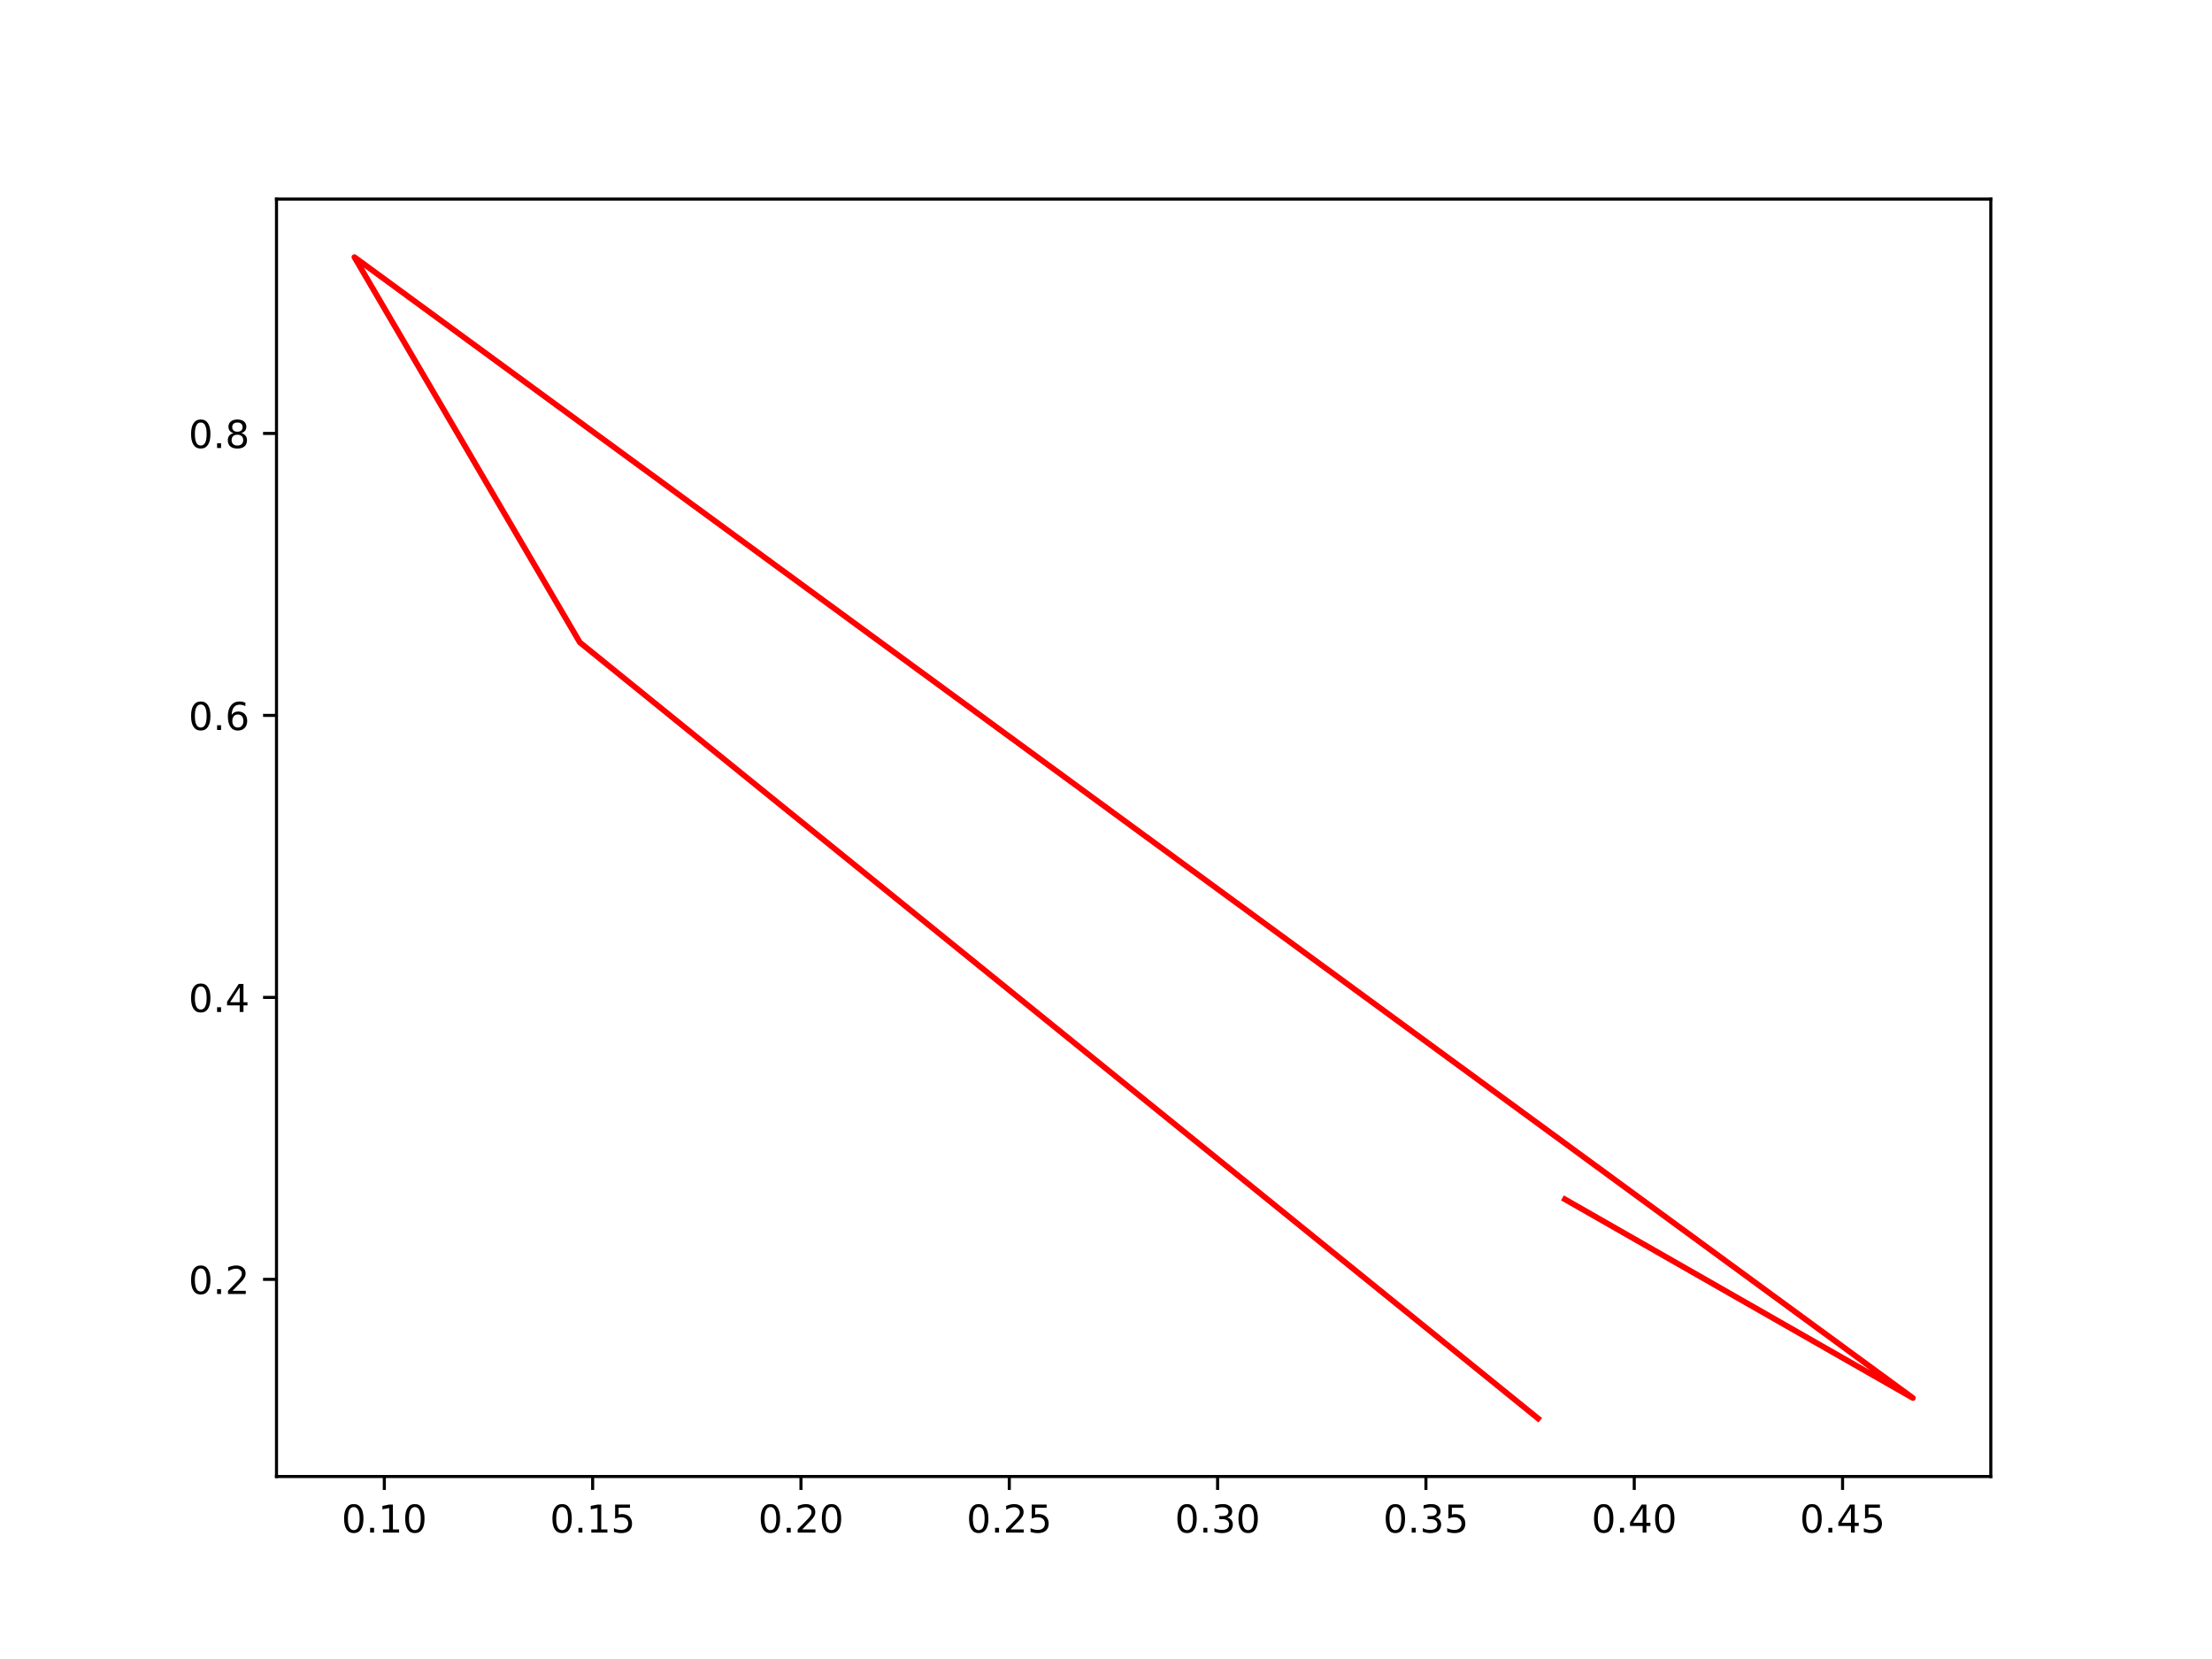
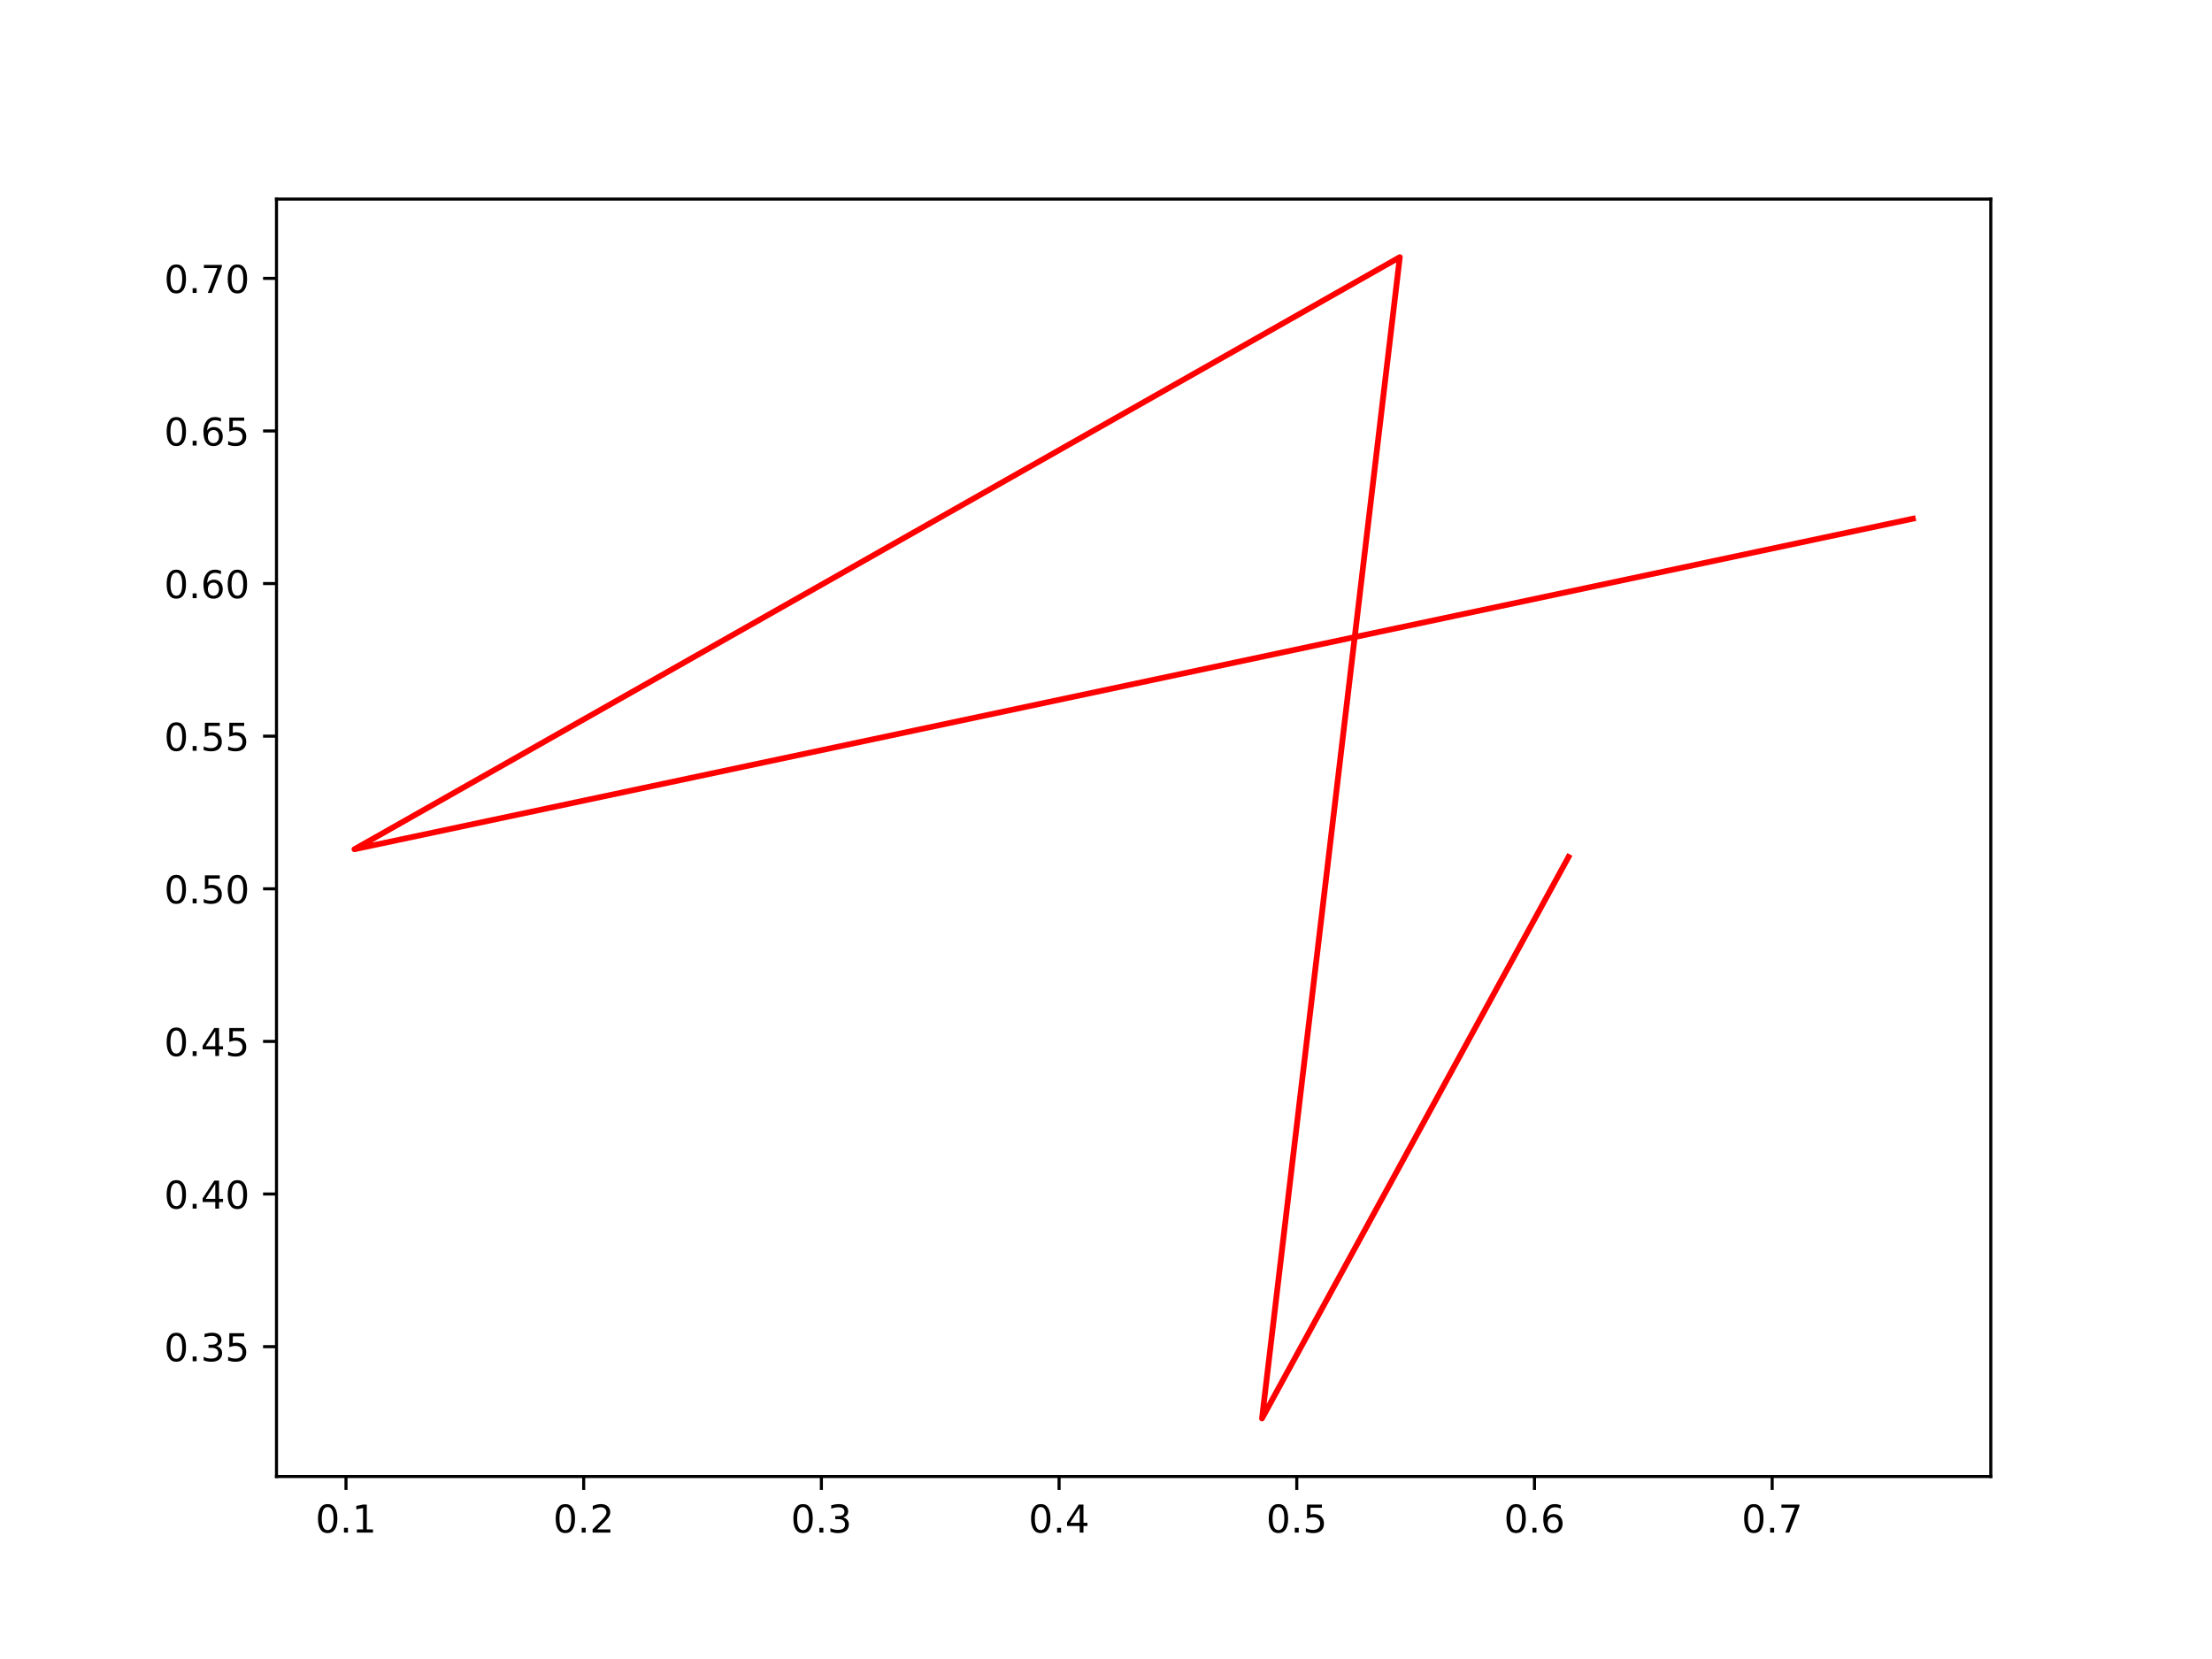
<svg xmlns="http://www.w3.org/2000/svg" xmlns:xlink="http://www.w3.org/1999/xlink" height="432pt" version="1.1" viewBox="0 0 576 432" width="576pt">
  <defs>
    <style type="text/css">*{stroke-linecap:butt;stroke-linejoin:round;}</style>
  </defs>
  <g id="figure_1">
    <g id="patch_1">
      <path d="M 0 432  L 576 432  L 576 0  L 0 0  z " style="fill:#ffffff;" />
    </g>
    <g id="axes_1">
      <g id="patch_2">
        <path d="M 72 384.48  L 518.4 384.48  L 518.4 51.84  L 72 51.84  z " style="fill:#ffffff;" />
      </g>
      <g id="matplotlib.axis_1">
        <g id="xtick_1">
          <g id="line2d_1">
            <defs>
-               <path d="M 0 0  L 0 3.5  " id="m20fe4fe5e4" style="stroke:#000000;stroke-width:0.8;" />
+               <path d="M 0 0  L 0 3.5  " id="mb2e55be0cf" style="stroke:#000000;stroke-width:0.8;" />
            </defs>
            <g>
-               <use style="stroke:#000000;stroke-width:0.8;" x="100.077" xlink:href="#m20fe4fe5e4" y="384.48" />
+               <use style="stroke:#000000;stroke-width:0.8;" x="90.096" xlink:href="#mb2e55be0cf" y="384.48" />
            </g>
          </g>
          <g id="text_1">
-             <g transform="translate(88.94411 399.0784)scale(0.1 -0.1)">
+             <g transform="translate(82.14443 399.0784)scale(0.1 -0.1)">
              <defs>
                <path d="M 2034 4250  Q 1547 4250 1301 3770  Q 1056 3291 1056 2328  Q 1056 1369 1301 889  Q 1547 409 2034 409  Q 2525 409 2770 889  Q 3016 1369 3016 2328  Q 3016 3291 2770 3770  Q 2525 4250 2034 4250  z M 2034 4750  Q 2819 4750 3233 4129  Q 3647 3509 3647 2328  Q 3647 1150 3233 529  Q 2819 -91 2034 -91  Q 1250 -91 836 529  Q 422 1150 422 2328  Q 422 3509 836 4129  Q 1250 4750 2034 4750  z " id="DejaVuSans-30" transform="scale(0.015625)" />
                <path d="M 684 794  L 1344 794  L 1344 0  L 684 0  L 684 794  z " id="DejaVuSans-2e" transform="scale(0.015625)" />
                <path d="M 794 531  L 1825 531  L 1825 4091  L 703 3866  L 703 4441  L 1819 4666  L 2450 4666  L 2450 531  L 3481 531  L 3481 0  L 794 0  L 794 531  z " id="DejaVuSans-31" transform="scale(0.015625)" />
              </defs>
              <use xlink:href="#DejaVuSans-30" />
              <use x="63.623" xlink:href="#DejaVuSans-2e" />
              <use x="95.41" xlink:href="#DejaVuSans-31" />
-               <use x="159.033" xlink:href="#DejaVuSans-30" />
            </g>
          </g>
        </g>
        <g id="xtick_2">
          <g id="line2d_2">
            <g>
-               <use style="stroke:#000000;stroke-width:0.8;" x="154.323" xlink:href="#m20fe4fe5e4" y="384.48" />
+               <use style="stroke:#000000;stroke-width:0.8;" x="151.991" xlink:href="#mb2e55be0cf" y="384.48" />
            </g>
          </g>
          <g id="text_2">
-             <g transform="translate(143.1904 399.0784)scale(0.1 -0.1)">
-               <defs>
-                 <path d="M 691 4666  L 3169 4666  L 3169 4134  L 1269 4134  L 1269 2991  Q 1406 3038 1543 3061  Q 1681 3084 1819 3084  Q 2600 3084 3056 2656  Q 3513 2228 3513 1497  Q 3513 744 3044 326  Q 2575 -91 1722 -91  Q 1428 -91 1123 -41  Q 819 9 494 109  L 494 744  Q 775 591 1075 516  Q 1375 441 1709 441  Q 2250 441 2565 725  Q 2881 1009 2881 1497  Q 2881 1984 2565 2268  Q 2250 2553 1709 2553  Q 1456 2553 1204 2497  Q 953 2441 691 2322  L 691 4666  z " id="DejaVuSans-35" transform="scale(0.015625)" />
-               </defs>
-               <use xlink:href="#DejaVuSans-30" />
-               <use x="63.623" xlink:href="#DejaVuSans-2e" />
-               <use x="95.41" xlink:href="#DejaVuSans-31" />
-               <use x="159.033" xlink:href="#DejaVuSans-35" />
+             <g transform="translate(144.0397 399.0784)scale(0.1 -0.1)">
+               <defs>
+                 <path d="M 1228 531  L 3431 531  L 3431 0  L 469 0  L 469 531  Q 828 903 1448 1529  Q 2069 2156 2228 2338  Q 2531 2678 2651 2914  Q 2772 3150 2772 3378  Q 2772 3750 2511 3984  Q 2250 4219 1831 4219  Q 1534 4219 1204 4116  Q 875 4013 500 3803  L 500 4441  Q 881 4594 1212 4672  Q 1544 4750 1819 4750  Q 2544 4750 2975 4387  Q 3406 4025 3406 3419  Q 3406 3131 3298 2873  Q 3191 2616 2906 2266  Q 2828 2175 2409 1742  Q 1991 1309 1228 531  z " id="DejaVuSans-32" transform="scale(0.015625)" />
+               </defs>
+               <use xlink:href="#DejaVuSans-30" />
+               <use x="63.623" xlink:href="#DejaVuSans-2e" />
+               <use x="95.41" xlink:href="#DejaVuSans-32" />
            </g>
          </g>
        </g>
        <g id="xtick_3">
          <g id="line2d_3">
            <g>
-               <use style="stroke:#000000;stroke-width:0.8;" x="208.57" xlink:href="#m20fe4fe5e4" y="384.48" />
+               <use style="stroke:#000000;stroke-width:0.8;" x="213.887" xlink:href="#mb2e55be0cf" y="384.48" />
            </g>
          </g>
          <g id="text_3">
-             <g transform="translate(197.4368 399.0784)scale(0.1 -0.1)">
-               <defs>
-                 <path d="M 1228 531  L 3431 531  L 3431 0  L 469 0  L 469 531  Q 828 903 1448 1529  Q 2069 2156 2228 2338  Q 2531 2678 2651 2914  Q 2772 3150 2772 3378  Q 2772 3750 2511 3984  Q 2250 4219 1831 4219  Q 1534 4219 1204 4116  Q 875 4013 500 3803  L 500 4441  Q 881 4594 1212 4672  Q 1544 4750 1819 4750  Q 2544 4750 2975 4387  Q 3406 4025 3406 3419  Q 3406 3131 3298 2873  Q 3191 2616 2906 2266  Q 2828 2175 2409 1742  Q 1991 1309 1228 531  z " id="DejaVuSans-32" transform="scale(0.015625)" />
-               </defs>
-               <use xlink:href="#DejaVuSans-30" />
-               <use x="63.623" xlink:href="#DejaVuSans-2e" />
-               <use x="95.41" xlink:href="#DejaVuSans-32" />
-               <use x="159.033" xlink:href="#DejaVuSans-30" />
+             <g transform="translate(205.935 399.0784)scale(0.1 -0.1)">
+               <defs>
+                 <path d="M 2597 2516  Q 3050 2419 3304 2112  Q 3559 1806 3559 1356  Q 3559 666 3084 287  Q 2609 -91 1734 -91  Q 1441 -91 1130 -33  Q 819 25 488 141  L 488 750  Q 750 597 1062 519  Q 1375 441 1716 441  Q 2309 441 2620 675  Q 2931 909 2931 1356  Q 2931 1769 2642 2001  Q 2353 2234 1838 2234  L 1294 2234  L 1294 2753  L 1863 2753  Q 2328 2753 2575 2939  Q 2822 3125 2822 3475  Q 2822 3834 2567 4026  Q 2313 4219 1838 4219  Q 1578 4219 1281 4162  Q 984 4106 628 3988  L 628 4550  Q 988 4650 1302 4700  Q 1616 4750 1894 4750  Q 2613 4750 3031 4423  Q 3450 4097 3450 3541  Q 3450 3153 3228 2886  Q 3006 2619 2597 2516  z " id="DejaVuSans-33" transform="scale(0.015625)" />
+               </defs>
+               <use xlink:href="#DejaVuSans-30" />
+               <use x="63.623" xlink:href="#DejaVuSans-2e" />
+               <use x="95.41" xlink:href="#DejaVuSans-33" />
            </g>
          </g>
        </g>
        <g id="xtick_4">
          <g id="line2d_4">
            <g>
-               <use style="stroke:#000000;stroke-width:0.8;" x="262.816" xlink:href="#m20fe4fe5e4" y="384.48" />
+               <use style="stroke:#000000;stroke-width:0.8;" x="275.782" xlink:href="#mb2e55be0cf" y="384.48" />
            </g>
          </g>
          <g id="text_4">
-             <g transform="translate(251.6831 399.0784)scale(0.1 -0.1)">
-               <use xlink:href="#DejaVuSans-30" />
-               <use x="63.623" xlink:href="#DejaVuSans-2e" />
-               <use x="95.41" xlink:href="#DejaVuSans-32" />
-               <use x="159.033" xlink:href="#DejaVuSans-35" />
+             <g transform="translate(267.8303 399.0784)scale(0.1 -0.1)">
+               <defs>
+                 <path d="M 2419 4116  L 825 1625  L 2419 1625  L 2419 4116  z M 2253 4666  L 3047 4666  L 3047 1625  L 3713 1625  L 3713 1100  L 3047 1100  L 3047 0  L 2419 0  L 2419 1100  L 313 1100  L 313 1709  L 2253 4666  z " id="DejaVuSans-34" transform="scale(0.015625)" />
+               </defs>
+               <use xlink:href="#DejaVuSans-30" />
+               <use x="63.623" xlink:href="#DejaVuSans-2e" />
+               <use x="95.41" xlink:href="#DejaVuSans-34" />
            </g>
          </g>
        </g>
        <g id="xtick_5">
          <g id="line2d_5">
            <g>
-               <use style="stroke:#000000;stroke-width:0.8;" x="317.062" xlink:href="#m20fe4fe5e4" y="384.48" />
+               <use style="stroke:#000000;stroke-width:0.8;" x="337.677" xlink:href="#mb2e55be0cf" y="384.48" />
            </g>
          </g>
          <g id="text_5">
-             <g transform="translate(305.9294 399.0784)scale(0.1 -0.1)">
-               <defs>
-                 <path d="M 2597 2516  Q 3050 2419 3304 2112  Q 3559 1806 3559 1356  Q 3559 666 3084 287  Q 2609 -91 1734 -91  Q 1441 -91 1130 -33  Q 819 25 488 141  L 488 750  Q 750 597 1062 519  Q 1375 441 1716 441  Q 2309 441 2620 675  Q 2931 909 2931 1356  Q 2931 1769 2642 2001  Q 2353 2234 1838 2234  L 1294 2234  L 1294 2753  L 1863 2753  Q 2328 2753 2575 2939  Q 2822 3125 2822 3475  Q 2822 3834 2567 4026  Q 2313 4219 1838 4219  Q 1578 4219 1281 4162  Q 984 4106 628 3988  L 628 4550  Q 988 4650 1302 4700  Q 1616 4750 1894 4750  Q 2613 4750 3031 4423  Q 3450 4097 3450 3541  Q 3450 3153 3228 2886  Q 3006 2619 2597 2516  z " id="DejaVuSans-33" transform="scale(0.015625)" />
-               </defs>
-               <use xlink:href="#DejaVuSans-30" />
-               <use x="63.623" xlink:href="#DejaVuSans-2e" />
-               <use x="95.41" xlink:href="#DejaVuSans-33" />
-               <use x="159.033" xlink:href="#DejaVuSans-30" />
+             <g transform="translate(329.7256 399.0784)scale(0.1 -0.1)">
+               <defs>
+                 <path d="M 691 4666  L 3169 4666  L 3169 4134  L 1269 4134  L 1269 2991  Q 1406 3038 1543 3061  Q 1681 3084 1819 3084  Q 2600 3084 3056 2656  Q 3513 2228 3513 1497  Q 3513 744 3044 326  Q 2575 -91 1722 -91  Q 1428 -91 1123 -41  Q 819 9 494 109  L 494 744  Q 775 591 1075 516  Q 1375 441 1709 441  Q 2250 441 2565 725  Q 2881 1009 2881 1497  Q 2881 1984 2565 2268  Q 2250 2553 1709 2553  Q 1456 2553 1204 2497  Q 953 2441 691 2322  L 691 4666  z " id="DejaVuSans-35" transform="scale(0.015625)" />
+               </defs>
+               <use xlink:href="#DejaVuSans-30" />
+               <use x="63.623" xlink:href="#DejaVuSans-2e" />
+               <use x="95.41" xlink:href="#DejaVuSans-35" />
            </g>
          </g>
        </g>
        <g id="xtick_6">
          <g id="line2d_6">
            <g>
-               <use style="stroke:#000000;stroke-width:0.8;" x="371.309" xlink:href="#m20fe4fe5e4" y="384.48" />
+               <use style="stroke:#000000;stroke-width:0.8;" x="399.572" xlink:href="#mb2e55be0cf" y="384.48" />
            </g>
          </g>
          <g id="text_6">
-             <g transform="translate(360.1757 399.0784)scale(0.1 -0.1)">
-               <use xlink:href="#DejaVuSans-30" />
-               <use x="63.623" xlink:href="#DejaVuSans-2e" />
-               <use x="95.41" xlink:href="#DejaVuSans-33" />
-               <use x="159.033" xlink:href="#DejaVuSans-35" />
+             <g transform="translate(391.6209 399.0784)scale(0.1 -0.1)">
+               <defs>
+                 <path d="M 2113 2584  Q 1688 2584 1439 2293  Q 1191 2003 1191 1497  Q 1191 994 1439 701  Q 1688 409 2113 409  Q 2538 409 2786 701  Q 3034 994 3034 1497  Q 3034 2003 2786 2293  Q 2538 2584 2113 2584  z M 3366 4563  L 3366 3988  Q 3128 4100 2886 4159  Q 2644 4219 2406 4219  Q 1781 4219 1451 3797  Q 1122 3375 1075 2522  Q 1259 2794 1537 2939  Q 1816 3084 2150 3084  Q 2853 3084 3261 2657  Q 3669 2231 3669 1497  Q 3669 778 3244 343  Q 2819 -91 2113 -91  Q 1303 -91 875 529  Q 447 1150 447 2328  Q 447 3434 972 4092  Q 1497 4750 2381 4750  Q 2619 4750 2861 4703  Q 3103 4656 3366 4563  z " id="DejaVuSans-36" transform="scale(0.015625)" />
+               </defs>
+               <use xlink:href="#DejaVuSans-30" />
+               <use x="63.623" xlink:href="#DejaVuSans-2e" />
+               <use x="95.41" xlink:href="#DejaVuSans-36" />
            </g>
          </g>
        </g>
        <g id="xtick_7">
          <g id="line2d_7">
            <g>
-               <use style="stroke:#000000;stroke-width:0.8;" x="425.555" xlink:href="#m20fe4fe5e4" y="384.48" />
+               <use style="stroke:#000000;stroke-width:0.8;" x="461.468" xlink:href="#mb2e55be0cf" y="384.48" />
            </g>
          </g>
          <g id="text_7">
-             <g transform="translate(414.4221 399.0784)scale(0.1 -0.1)">
-               <defs>
-                 <path d="M 2419 4116  L 825 1625  L 2419 1625  L 2419 4116  z M 2253 4666  L 3047 4666  L 3047 1625  L 3713 1625  L 3713 1100  L 3047 1100  L 3047 0  L 2419 0  L 2419 1100  L 313 1100  L 313 1709  L 2253 4666  z " id="DejaVuSans-34" transform="scale(0.015625)" />
-               </defs>
-               <use xlink:href="#DejaVuSans-30" />
-               <use x="63.623" xlink:href="#DejaVuSans-2e" />
-               <use x="95.41" xlink:href="#DejaVuSans-34" />
-               <use x="159.033" xlink:href="#DejaVuSans-30" />
-             </g>
-           </g>
-         </g>
-         <g id="xtick_8">
-           <g id="line2d_8">
-             <g>
-               <use style="stroke:#000000;stroke-width:0.8;" x="479.801" xlink:href="#m20fe4fe5e4" y="384.48" />
-             </g>
-           </g>
-           <g id="text_8">
-             <g transform="translate(468.6684 399.0784)scale(0.1 -0.1)">
-               <use xlink:href="#DejaVuSans-30" />
-               <use x="63.623" xlink:href="#DejaVuSans-2e" />
-               <use x="95.41" xlink:href="#DejaVuSans-34" />
-               <use x="159.033" xlink:href="#DejaVuSans-35" />
+             <g transform="translate(453.5162 399.0784)scale(0.1 -0.1)">
+               <defs>
+                 <path d="M 525 4666  L 3525 4666  L 3525 4397  L 1831 0  L 1172 0  L 2766 4134  L 525 4134  L 525 4666  z " id="DejaVuSans-37" transform="scale(0.015625)" />
+               </defs>
+               <use xlink:href="#DejaVuSans-30" />
+               <use x="63.623" xlink:href="#DejaVuSans-2e" />
+               <use x="95.41" xlink:href="#DejaVuSans-37" />
            </g>
          </g>
        </g>
      </g>
      <g id="matplotlib.axis_2">
        <g id="ytick_1">
+           <g id="line2d_8">
+             <defs>
+               <path d="M 0 0  L -3.5 0  " id="m4852ec6570" style="stroke:#000000;stroke-width:0.8;" />
+             </defs>
+             <g>
+               <use style="stroke:#000000;stroke-width:0.8;" x="72" xlink:href="#m4852ec6570" y="350.662" />
+             </g>
+           </g>
+           <g id="text_8">
+             <g transform="translate(42.73438 354.4611)scale(0.1 -0.1)">
+               <use xlink:href="#DejaVuSans-30" />
+               <use x="63.623" xlink:href="#DejaVuSans-2e" />
+               <use x="95.41" xlink:href="#DejaVuSans-33" />
+               <use x="159.033" xlink:href="#DejaVuSans-35" />
+             </g>
+           </g>
+         </g>
+         <g id="ytick_2">
          <g id="line2d_9">
-             <defs>
-               <path d="M 0 0  L -3.5 0  " id="mee7f85fadd" style="stroke:#000000;stroke-width:0.8;" />
-             </defs>
-             <g>
-               <use style="stroke:#000000;stroke-width:0.8;" x="72" xlink:href="#mee7f85fadd" y="333.148" />
+             <g>
+               <use style="stroke:#000000;stroke-width:0.8;" x="72" xlink:href="#m4852ec6570" y="310.921" />
            </g>
          </g>
          <g id="text_9">
-             <g transform="translate(49.09687 336.9472)scale(0.1 -0.1)">
-               <use xlink:href="#DejaVuSans-30" />
-               <use x="63.623" xlink:href="#DejaVuSans-2e" />
-               <use x="95.41" xlink:href="#DejaVuSans-32" />
-             </g>
-           </g>
-         </g>
-         <g id="ytick_2">
+             <g transform="translate(42.73438 314.7204)scale(0.1 -0.1)">
+               <use xlink:href="#DejaVuSans-30" />
+               <use x="63.623" xlink:href="#DejaVuSans-2e" />
+               <use x="95.41" xlink:href="#DejaVuSans-34" />
+               <use x="159.033" xlink:href="#DejaVuSans-30" />
+             </g>
+           </g>
+         </g>
+         <g id="ytick_3">
          <g id="line2d_10">
            <g>
-               <use style="stroke:#000000;stroke-width:0.8;" x="72" xlink:href="#mee7f85fadd" y="259.719" />
+               <use style="stroke:#000000;stroke-width:0.8;" x="72" xlink:href="#m4852ec6570" y="271.181" />
            </g>
          </g>
          <g id="text_10">
-             <g transform="translate(49.09687 263.5179)scale(0.1 -0.1)">
+             <g transform="translate(42.73438 274.9797)scale(0.1 -0.1)">
              <use xlink:href="#DejaVuSans-30" />
              <use x="63.623" xlink:href="#DejaVuSans-2e" />
              <use x="95.41" xlink:href="#DejaVuSans-34" />
-             </g>
-           </g>
-         </g>
-         <g id="ytick_3">
+               <use x="159.033" xlink:href="#DejaVuSans-35" />
+             </g>
+           </g>
+         </g>
+         <g id="ytick_4">
          <g id="line2d_11">
            <g>
-               <use style="stroke:#000000;stroke-width:0.8;" x="72" xlink:href="#mee7f85fadd" y="186.289" />
+               <use style="stroke:#000000;stroke-width:0.8;" x="72" xlink:href="#m4852ec6570" y="231.44" />
            </g>
          </g>
          <g id="text_11">
-             <g transform="translate(49.09687 190.0887)scale(0.1 -0.1)">
-               <defs>
-                 <path d="M 2113 2584  Q 1688 2584 1439 2293  Q 1191 2003 1191 1497  Q 1191 994 1439 701  Q 1688 409 2113 409  Q 2538 409 2786 701  Q 3034 994 3034 1497  Q 3034 2003 2786 2293  Q 2538 2584 2113 2584  z M 3366 4563  L 3366 3988  Q 3128 4100 2886 4159  Q 2644 4219 2406 4219  Q 1781 4219 1451 3797  Q 1122 3375 1075 2522  Q 1259 2794 1537 2939  Q 1816 3084 2150 3084  Q 2853 3084 3261 2657  Q 3669 2231 3669 1497  Q 3669 778 3244 343  Q 2819 -91 2113 -91  Q 1303 -91 875 529  Q 447 1150 447 2328  Q 447 3434 972 4092  Q 1497 4750 2381 4750  Q 2619 4750 2861 4703  Q 3103 4656 3366 4563  z " id="DejaVuSans-36" transform="scale(0.015625)" />
-               </defs>
+             <g transform="translate(42.73438 235.2391)scale(0.1 -0.1)">
+               <use xlink:href="#DejaVuSans-30" />
+               <use x="63.623" xlink:href="#DejaVuSans-2e" />
+               <use x="95.41" xlink:href="#DejaVuSans-35" />
+               <use x="159.033" xlink:href="#DejaVuSans-30" />
+             </g>
+           </g>
+         </g>
+         <g id="ytick_5">
+           <g id="line2d_12">
+             <g>
+               <use style="stroke:#000000;stroke-width:0.8;" x="72" xlink:href="#m4852ec6570" y="191.699" />
+             </g>
+           </g>
+           <g id="text_12">
+             <g transform="translate(42.73438 195.4984)scale(0.1 -0.1)">
+               <use xlink:href="#DejaVuSans-30" />
+               <use x="63.623" xlink:href="#DejaVuSans-2e" />
+               <use x="95.41" xlink:href="#DejaVuSans-35" />
+               <use x="159.033" xlink:href="#DejaVuSans-35" />
+             </g>
+           </g>
+         </g>
+         <g id="ytick_6">
+           <g id="line2d_13">
+             <g>
+               <use style="stroke:#000000;stroke-width:0.8;" x="72" xlink:href="#m4852ec6570" y="151.958" />
+             </g>
+           </g>
+           <g id="text_13">
+             <g transform="translate(42.73438 155.7577)scale(0.1 -0.1)">
              <use xlink:href="#DejaVuSans-30" />
              <use x="63.623" xlink:href="#DejaVuSans-2e" />
              <use x="95.41" xlink:href="#DejaVuSans-36" />
-             </g>
-           </g>
-         </g>
-         <g id="ytick_4">
-           <g id="line2d_12">
-             <g>
-               <use style="stroke:#000000;stroke-width:0.8;" x="72" xlink:href="#mee7f85fadd" y="112.86" />
-             </g>
-           </g>
-           <g id="text_12">
-             <g transform="translate(49.09687 116.6594)scale(0.1 -0.1)">
-               <defs>
-                 <path d="M 2034 2216  Q 1584 2216 1326 1975  Q 1069 1734 1069 1313  Q 1069 891 1326 650  Q 1584 409 2034 409  Q 2484 409 2743 651  Q 3003 894 3003 1313  Q 3003 1734 2745 1975  Q 2488 2216 2034 2216  z M 1403 2484  Q 997 2584 770 2862  Q 544 3141 544 3541  Q 544 4100 942 4425  Q 1341 4750 2034 4750  Q 2731 4750 3128 4425  Q 3525 4100 3525 3541  Q 3525 3141 3298 2862  Q 3072 2584 2669 2484  Q 3125 2378 3379 2068  Q 3634 1759 3634 1313  Q 3634 634 3220 271  Q 2806 -91 2034 -91  Q 1263 -91 848 271  Q 434 634 434 1313  Q 434 1759 690 2068  Q 947 2378 1403 2484  z M 1172 3481  Q 1172 3119 1398 2916  Q 1625 2713 2034 2713  Q 2441 2713 2670 2916  Q 2900 3119 2900 3481  Q 2900 3844 2670 4047  Q 2441 4250 2034 4250  Q 1625 4250 1398 4047  Q 1172 3844 1172 3481  z " id="DejaVuSans-38" transform="scale(0.015625)" />
-               </defs>
-               <use xlink:href="#DejaVuSans-30" />
-               <use x="63.623" xlink:href="#DejaVuSans-2e" />
-               <use x="95.41" xlink:href="#DejaVuSans-38" />
-             </g>
-           </g>
-         </g>
-       </g>
-       <g id="line2d_13">
-         <path clip-path="url(#p9832bc7ac0)" d="M 400.502 369.36  L 150.985 167.277  L 92.291 66.96  L 498.109 364.028  L 407.505 312.293  " style="fill:none;stroke:#ff0000;stroke-linecap:square;stroke-width:1.5;" />
+               <use x="159.033" xlink:href="#DejaVuSans-30" />
+             </g>
+           </g>
+         </g>
+         <g id="ytick_7">
+           <g id="line2d_14">
+             <g>
+               <use style="stroke:#000000;stroke-width:0.8;" x="72" xlink:href="#m4852ec6570" y="112.218" />
+             </g>
+           </g>
+           <g id="text_14">
+             <g transform="translate(42.73438 116.017)scale(0.1 -0.1)">
+               <use xlink:href="#DejaVuSans-30" />
+               <use x="63.623" xlink:href="#DejaVuSans-2e" />
+               <use x="95.41" xlink:href="#DejaVuSans-36" />
+               <use x="159.033" xlink:href="#DejaVuSans-35" />
+             </g>
+           </g>
+         </g>
+         <g id="ytick_8">
+           <g id="line2d_15">
+             <g>
+               <use style="stroke:#000000;stroke-width:0.8;" x="72" xlink:href="#m4852ec6570" y="72.477" />
+             </g>
+           </g>
+           <g id="text_15">
+             <g transform="translate(42.73438 76.27637)scale(0.1 -0.1)">
+               <use xlink:href="#DejaVuSans-30" />
+               <use x="63.623" xlink:href="#DejaVuSans-2e" />
+               <use x="95.41" xlink:href="#DejaVuSans-37" />
+               <use x="159.033" xlink:href="#DejaVuSans-30" />
+             </g>
+           </g>
+         </g>
+       </g>
+       <g id="line2d_16">
+         <path clip-path="url(#p6e7e407879)" d="M 408.441 223.153  L 328.622 369.36  L 364.506 66.96  L 92.291 221.141  L 498.109 135.067  " style="fill:none;stroke:#ff0000;stroke-linecap:square;stroke-width:1.5;" />
      </g>
      <g id="patch_3">
        <path d="M 72 384.48  L 72 51.84  " style="fill:none;stroke:#000000;stroke-linecap:square;stroke-linejoin:miter;stroke-width:0.8;" />
      </g>
      <g id="patch_4">
        <path d="M 518.4 384.48  L 518.4 51.84  " style="fill:none;stroke:#000000;stroke-linecap:square;stroke-linejoin:miter;stroke-width:0.8;" />
      </g>
      <g id="patch_5">
        <path d="M 72 384.48  L 518.4 384.48  " style="fill:none;stroke:#000000;stroke-linecap:square;stroke-linejoin:miter;stroke-width:0.8;" />
      </g>
      <g id="patch_6">
        <path d="M 72 51.84  L 518.4 51.84  " style="fill:none;stroke:#000000;stroke-linecap:square;stroke-linejoin:miter;stroke-width:0.8;" />
      </g>
    </g>
  </g>
  <defs>
-     <clipPath id="p9832bc7ac0">
+     <clipPath id="p6e7e407879">
      <rect height="332.64" width="446.4" x="72" y="51.84" />
    </clipPath>
  </defs>
</svg>
